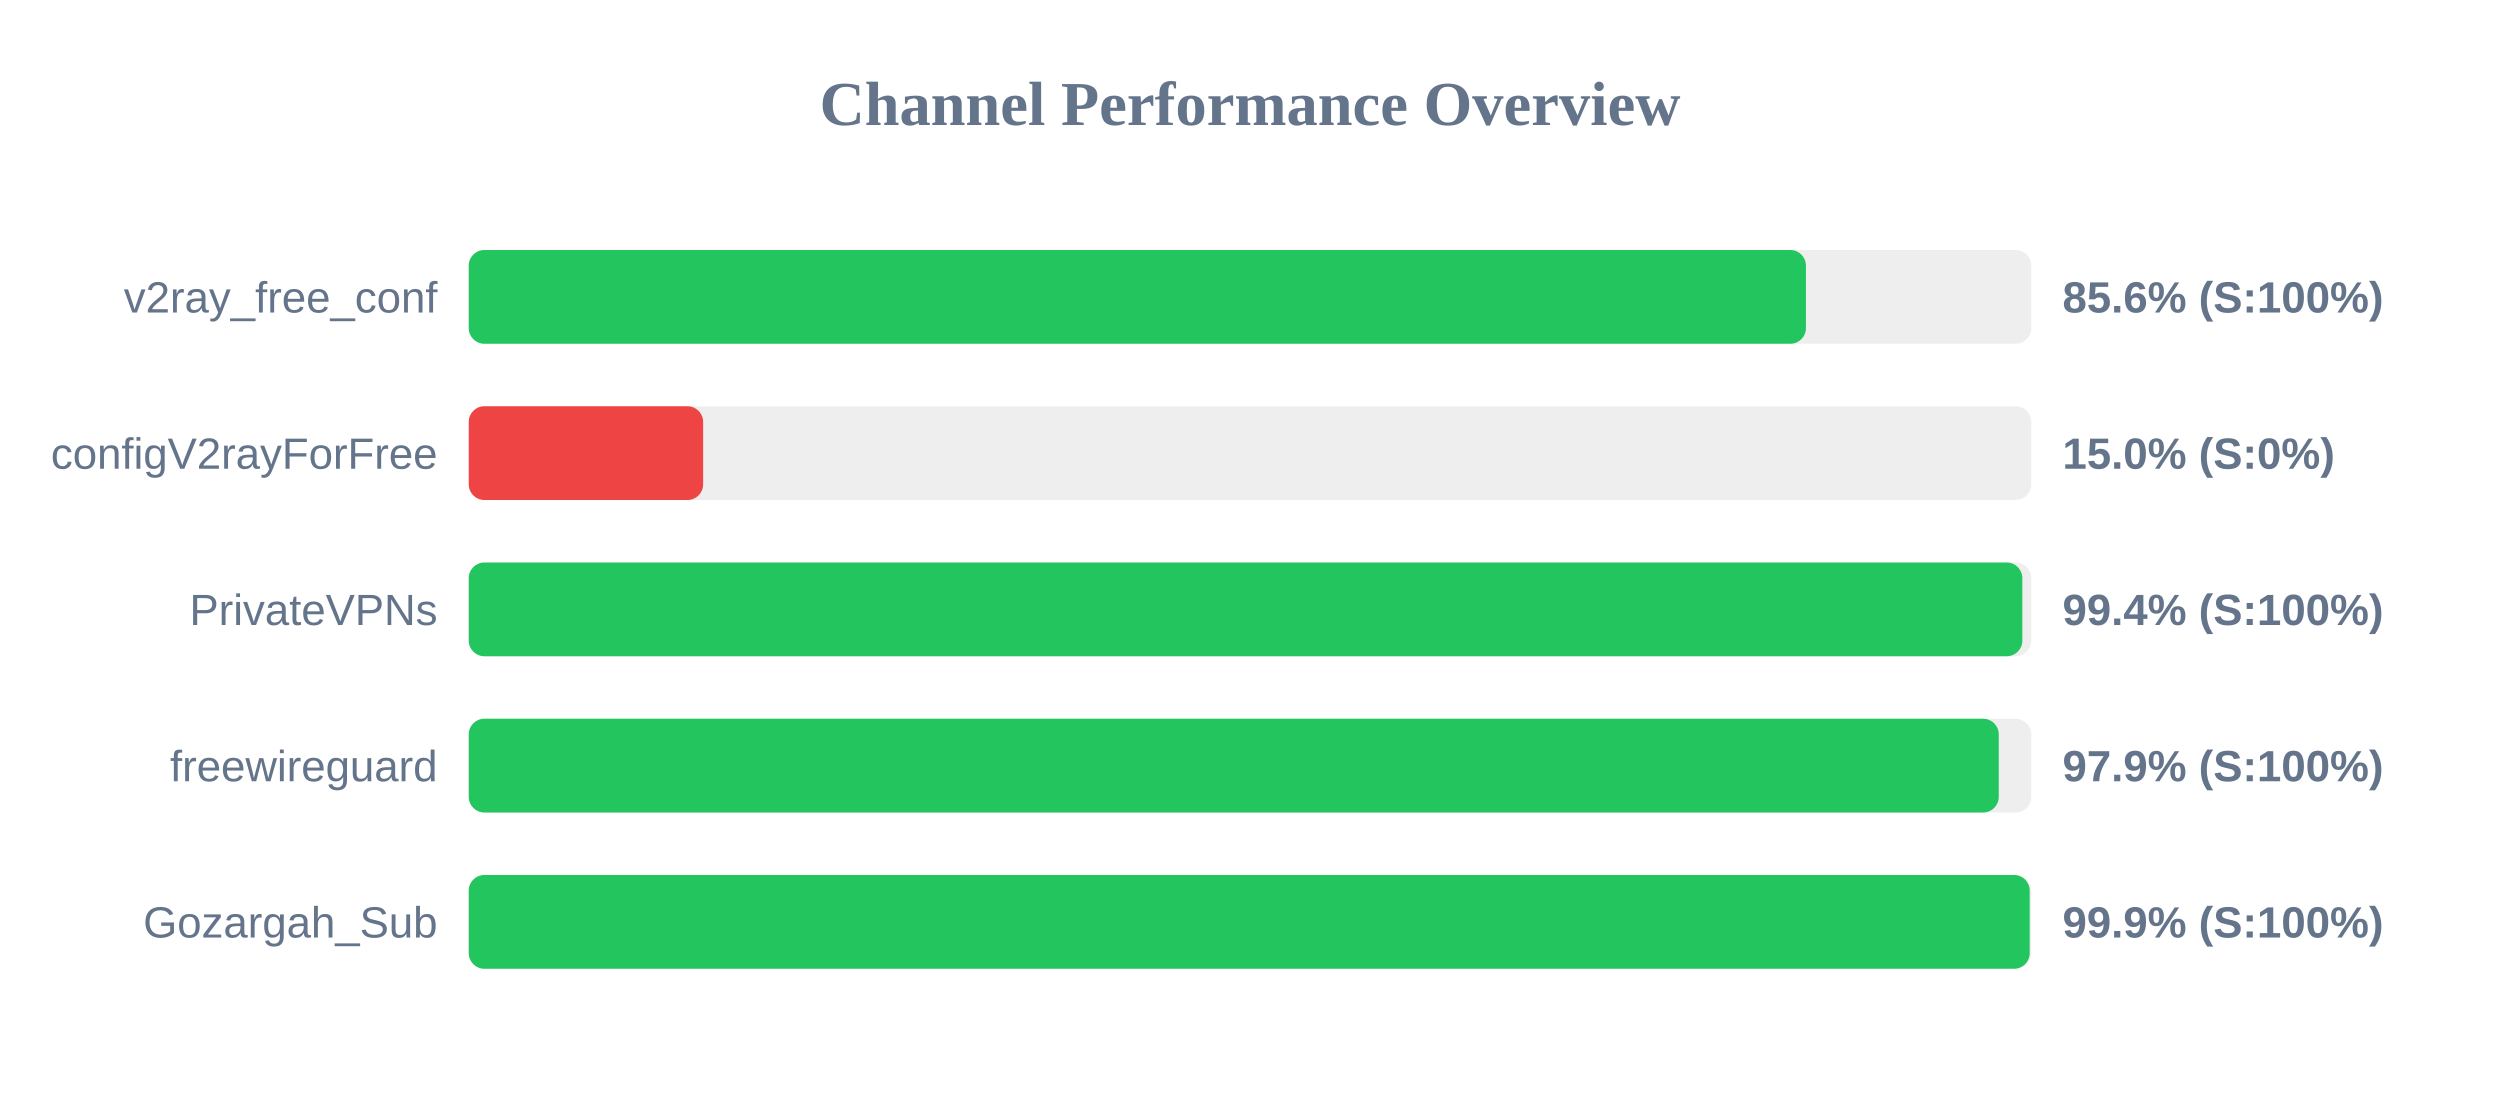
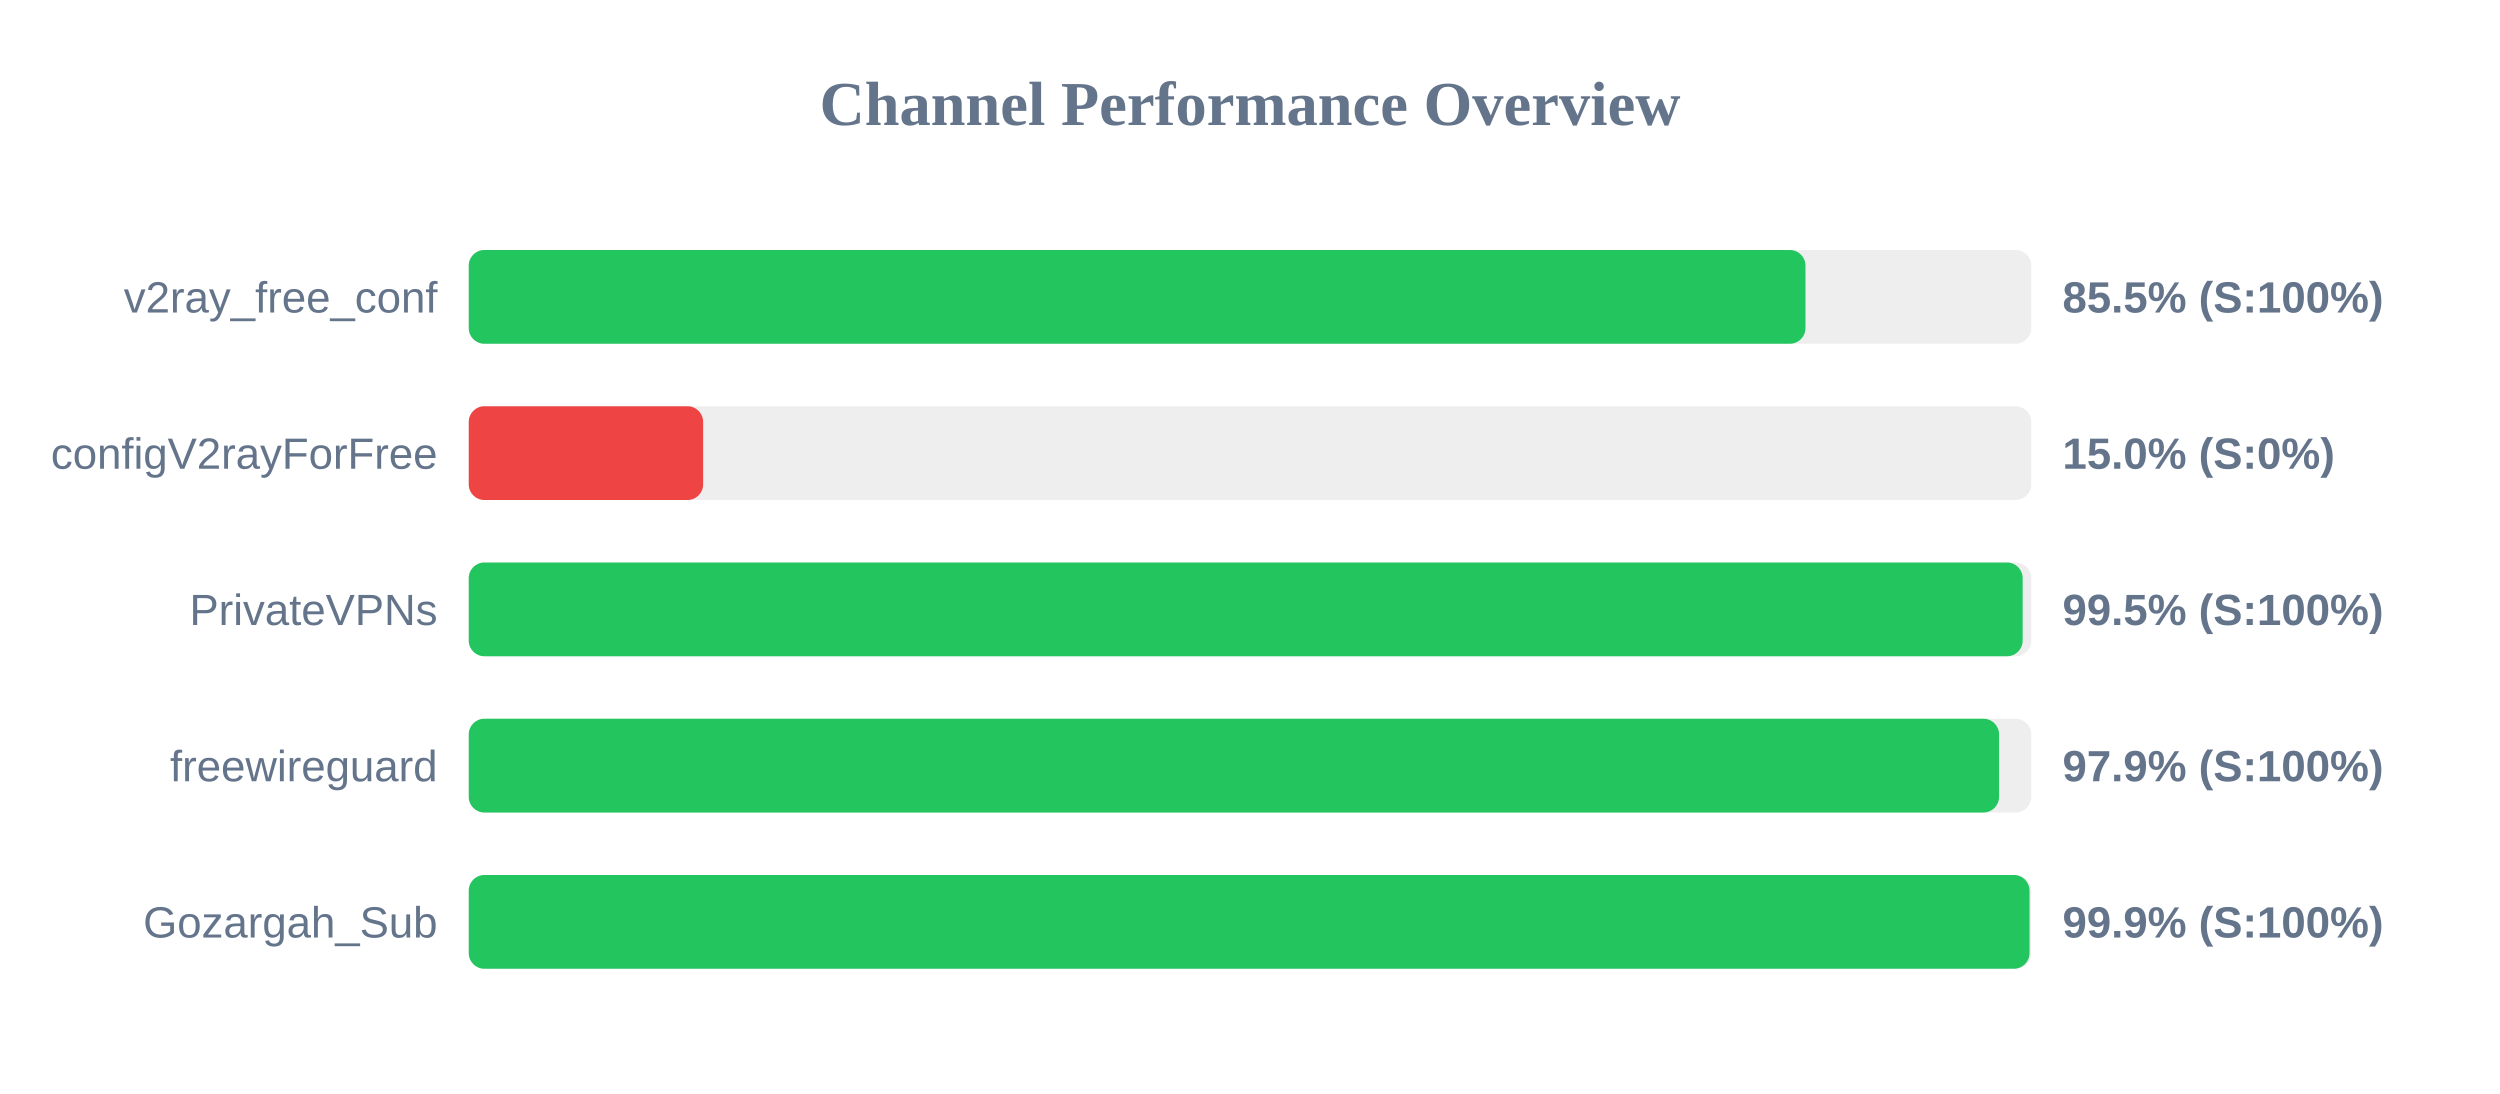
<svg xmlns="http://www.w3.org/2000/svg" width="800" height="350" version="1.1">
  <style>
        .row { font: 14px Arial; fill: #64748b; }
        .score { font: bold 14px Arial; fill: #64748b; }
    </style>
  <text x="400" y="40" text-anchor="middle" font-size="20px" font-weight="bold" fill="#64748b">Channel Performance Overview</text>
  <rect x="150" y="80" width="500" height="30" fill="#eee" rx="5" />
-   <rect x="150" y="80" width="427.9" height="30" fill="#22c55e" rx="5" />
+   <rect x="150" y="80" width="427.75" height="30" fill="#22c55e" rx="5" />
  <text x="140" y="100" text-anchor="end" class="row">v2ray_free_conf</text>
-   <text x="660" y="100" text-anchor="start" class="score">85.6% (S:100%)</text>
+   <text x="660" y="100" text-anchor="start" class="score">85.5% (S:100%)</text>
  <rect x="150" y="130" width="500" height="30" fill="#eee" rx="5" />
  <rect x="150" y="130" width="75.0" height="30" fill="#ef4444" rx="5" />
  <text x="140" y="150" text-anchor="end" class="row">configV2rayForFree</text>
  <text x="660" y="150" text-anchor="start" class="score">15.0% (S:0%)</text>
  <rect x="150" y="180" width="500" height="30" fill="#eee" rx="5" />
-   <rect x="150" y="180" width="497.15" height="30" fill="#22c55e" rx="5" />
+   <rect x="150" y="180" width="497.25" height="30" fill="#22c55e" rx="5" />
  <text x="140" y="200" text-anchor="end" class="row">PrivateVPNs</text>
-   <text x="660" y="200" text-anchor="start" class="score">99.4% (S:100%)</text>
+   <text x="660" y="200" text-anchor="start" class="score">99.5% (S:100%)</text>
  <rect x="150" y="230" width="500" height="30" fill="#eee" rx="5" />
-   <rect x="150" y="230" width="489.6" height="30" fill="#22c55e" rx="5" />
+   <rect x="150" y="230" width="489.7" height="30" fill="#22c55e" rx="5" />
  <text x="140" y="250" text-anchor="end" class="row">freewireguard</text>
  <text x="660" y="250" text-anchor="start" class="score">97.9% (S:100%)</text>
  <rect x="150" y="280" width="500" height="30" fill="#eee" rx="5" />
-   <rect x="150" y="280" width="499.5" height="30" fill="#22c55e" rx="5" />
+   <rect x="150" y="280" width="499.45" height="30" fill="#22c55e" rx="5" />
  <text x="140" y="300" text-anchor="end" class="row">Gozargah_Sub</text>
  <text x="660" y="300" text-anchor="start" class="score">99.9% (S:100%)</text>
</svg>
